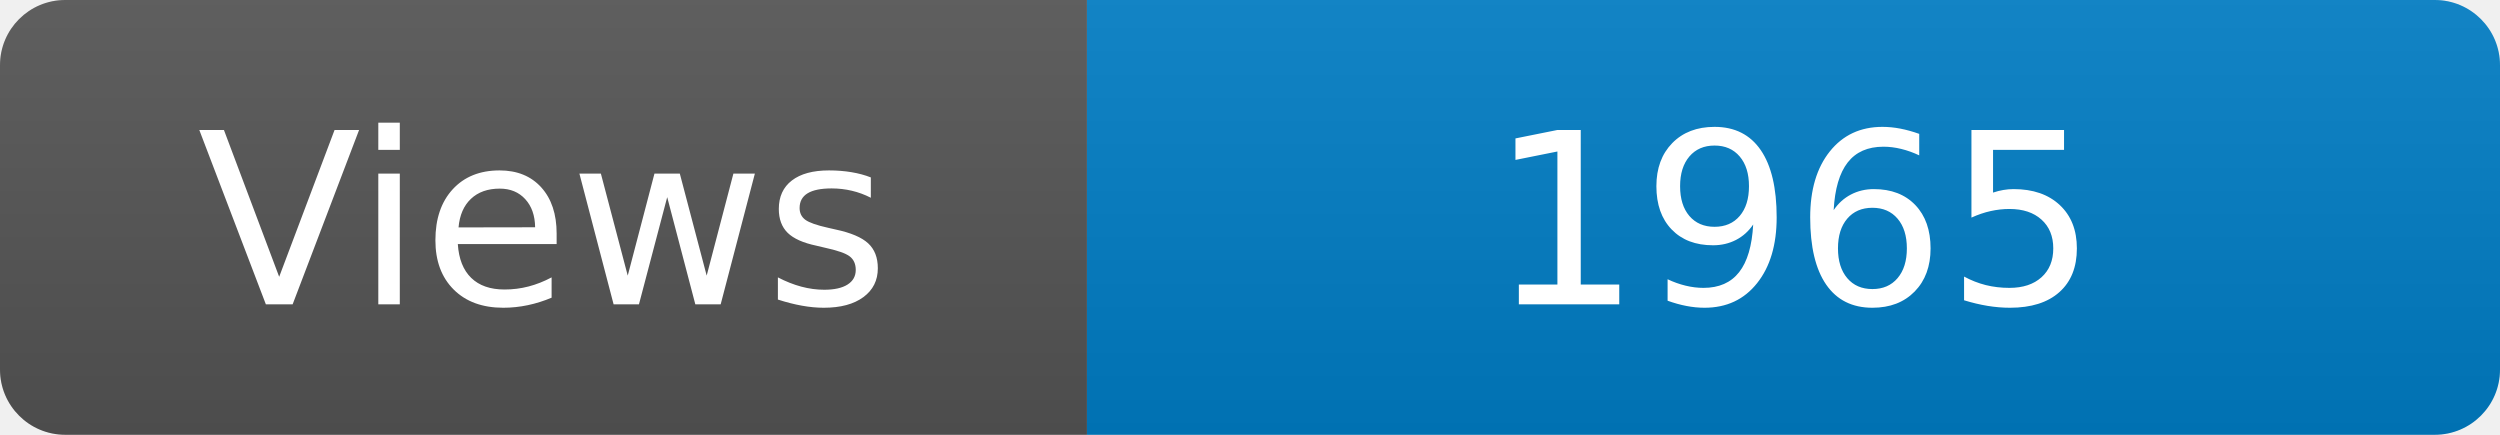
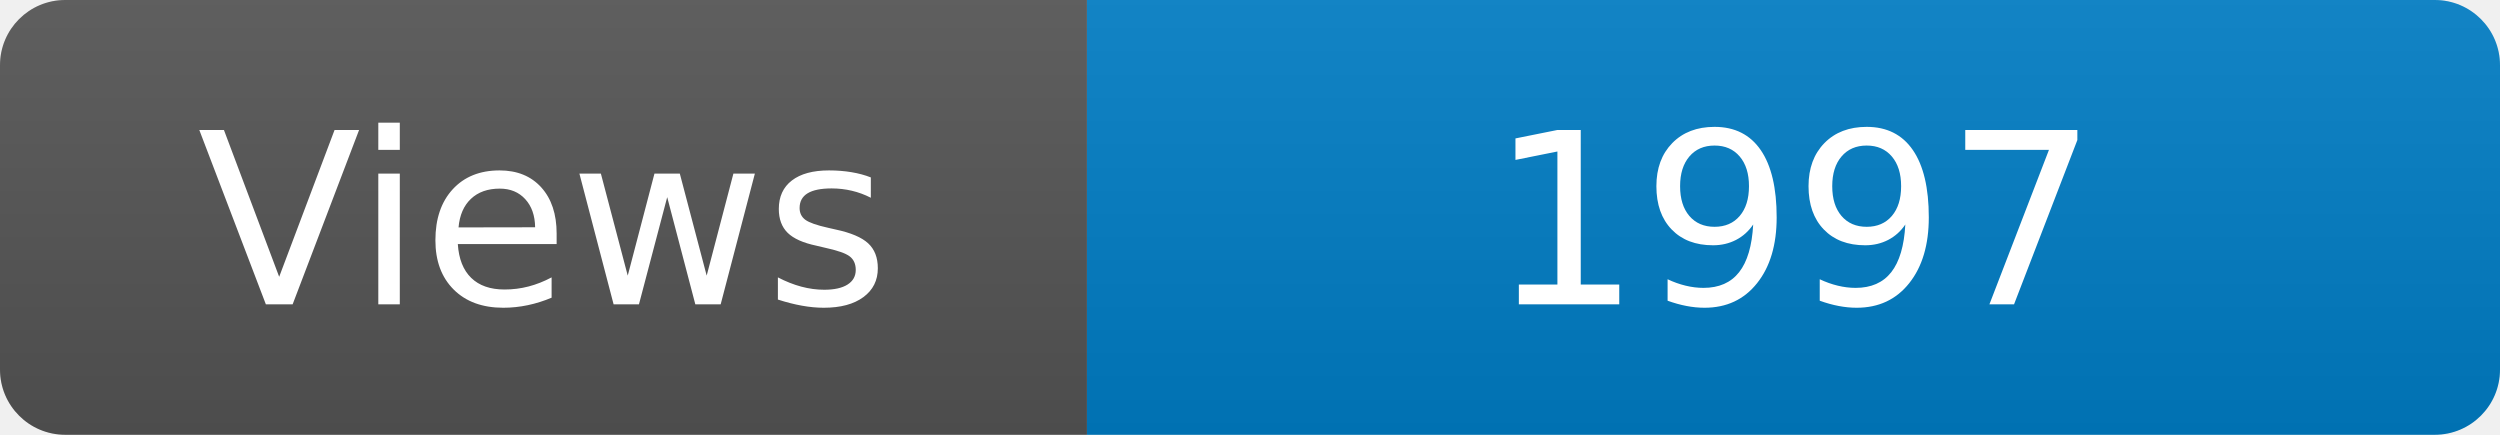
<svg xmlns="http://www.w3.org/2000/svg" width="115" height="20" role="img" aria-label="Maintained?: yes">
  <linearGradient id="s" x2="0" y2="100%">
    <stop offset="0" stop-color="#bbb" stop-opacity=".1" />
    <stop offset="1" stop-opacity=".1" />
  </linearGradient>
  <clipPath id="r">
    <rect width="115" height="20" rx="3" fill="#fff" />
  </clipPath>
  <g clip-path="url(#r)">
    <rect width="50" height="20" fill="#555" />
    <rect x="50" width="160" height="20" fill="#007ec6" />
    <rect width="115" height="20" fill="url(#s)" />
  </g>
  <g fill="#fff" text-anchor="middle" font-family="Verdana,Geneva,DejaVu Sans,sans-serif" font-size="110">
    <text x="250" y="140" transform="scale(.1)" fill="#fff">Views</text>
-     <text x="825" y="140" transform="scale(.1)" fill="#fff">1965</text>
+     <text x="825" y="140" transform="scale(.1)" fill="#fff">1997</text>
  </g>
</svg>
